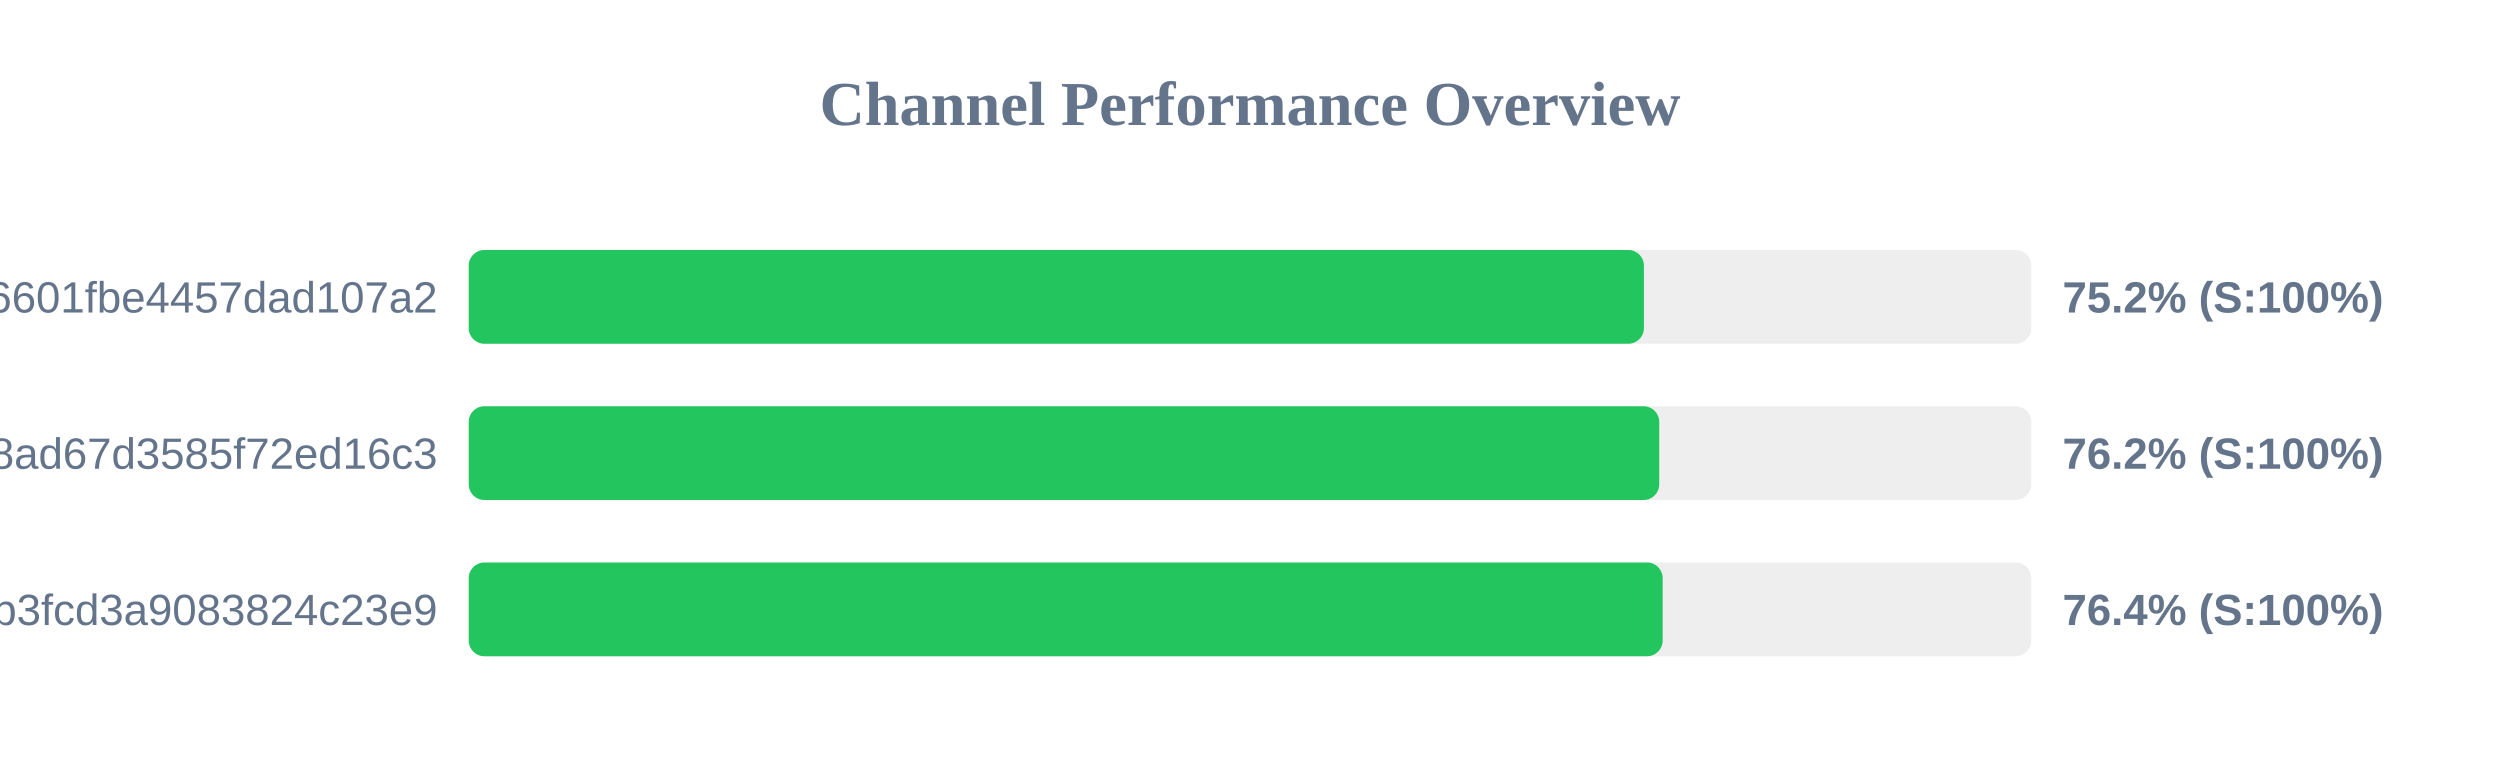
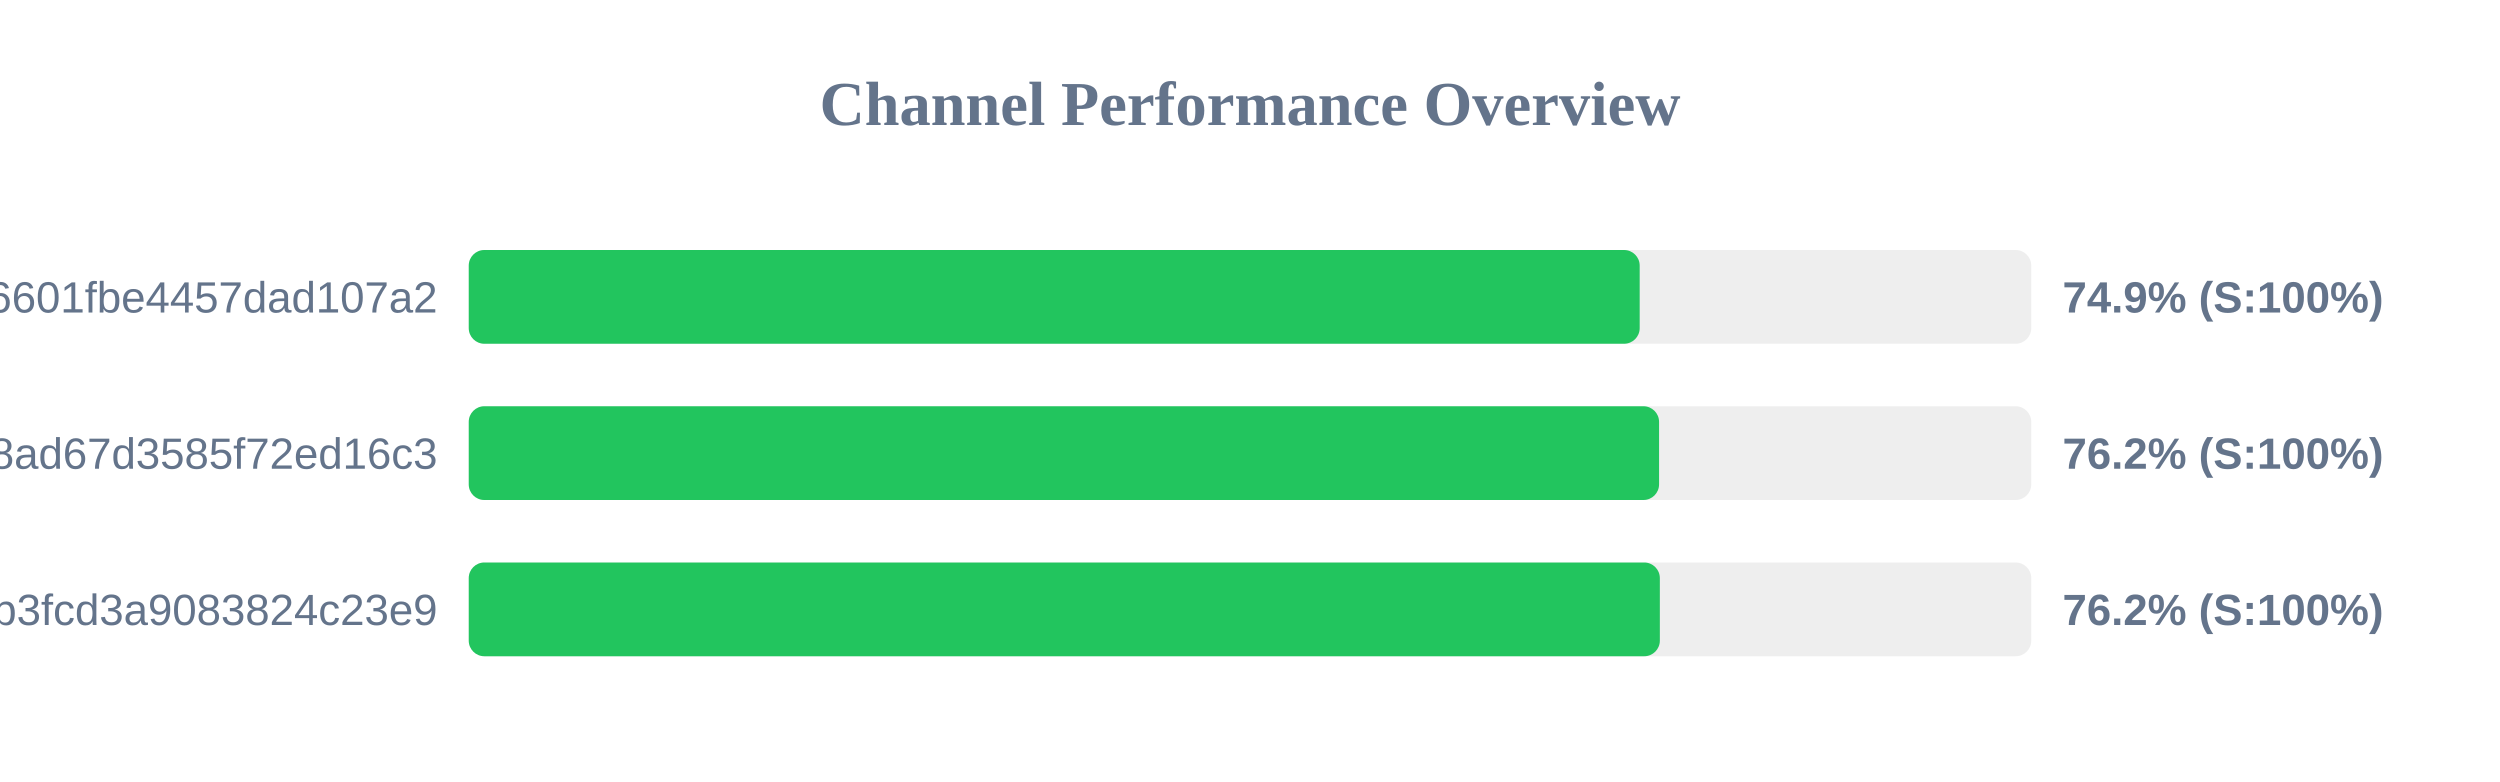
<svg xmlns="http://www.w3.org/2000/svg" width="800" height="250" version="1.1">
  <style>
        .row { font: 14px Arial; fill: #64748b; }
        .score { font: bold 14px Arial; fill: #64748b; }
    </style>
  <text x="400" y="40" text-anchor="middle" font-size="20px" font-weight="bold" fill="#64748b">Channel Performance Overview</text>
  <rect x="150" y="80" width="500" height="30" fill="#eee" rx="5" />
-   <rect x="150" y="80" width="376.05" height="30" fill="#22c55e" rx="5" />
+   <rect x="150" y="80" width="374.7" height="30" fill="#22c55e" rx="5" />
  <text x="140" y="100" text-anchor="end" class="row">6ca22ad3b96aa6601fbe4457dad107a2</text>
-   <text x="660" y="100" text-anchor="start" class="score">75.2% (S:100%)</text>
+   <text x="660" y="100" text-anchor="start" class="score">74.9% (S:100%)</text>
  <rect x="150" y="130" width="500" height="30" fill="#eee" rx="5" />
-   <rect x="150" y="130" width="380.95" height="30" fill="#22c55e" rx="5" />
+   <rect x="150" y="130" width="380.9" height="30" fill="#22c55e" rx="5" />
  <text x="140" y="150" text-anchor="end" class="row">d2ddf60933dd08ad67d3585f72ed16c3</text>
  <text x="660" y="150" text-anchor="start" class="score">76.2% (S:100%)</text>
  <rect x="150" y="180" width="500" height="30" fill="#eee" rx="5" />
-   <rect x="150" y="180" width="382.05" height="30" fill="#22c55e" rx="5" />
+   <rect x="150" y="180" width="381.15" height="30" fill="#22c55e" rx="5" />
  <text x="140" y="200" text-anchor="end" class="row">subscribe?token=8bc38a0c131e9b3fcd3a9083824c23e9</text>
-   <text x="660" y="200" text-anchor="start" class="score">76.4% (S:100%)</text>
+   <text x="660" y="200" text-anchor="start" class="score">76.2% (S:100%)</text>
</svg>
